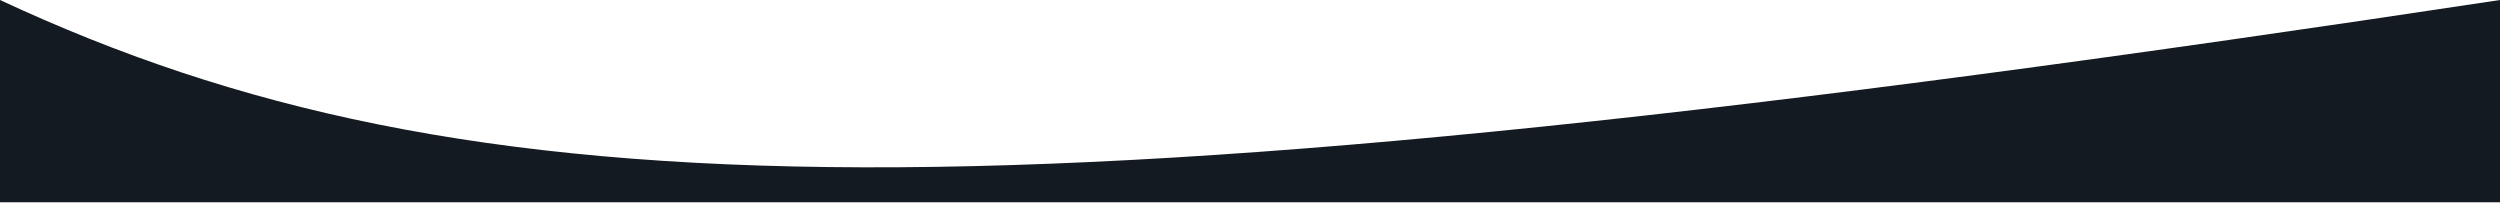
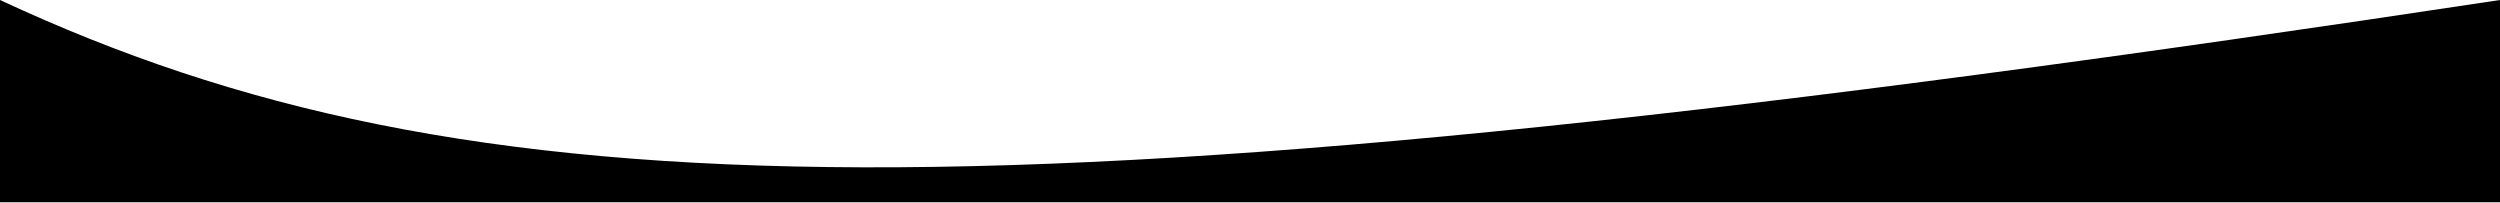
<svg xmlns="http://www.w3.org/2000/svg" width="2732" height="221" viewBox="0 0 2732 221" fill="none">
-   <path d="M0 0C513.816 239.339 1091.38 248.264 2732 0V221H0V0Z" fill="#141A21" />
+   <path d="M0 0C513.816 239.339 1091.38 248.264 2732 0V221H0V0Z" fill="#000000" />
</svg>
